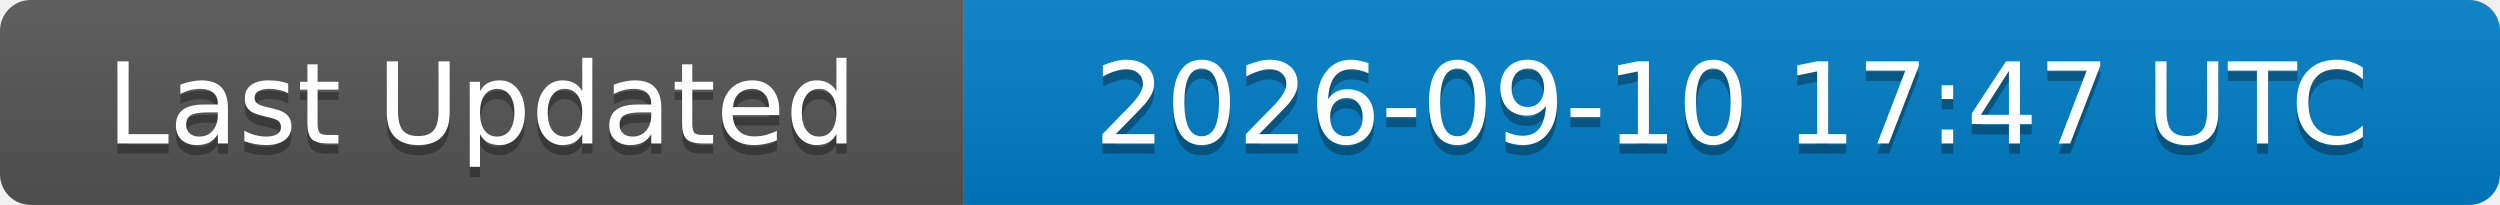
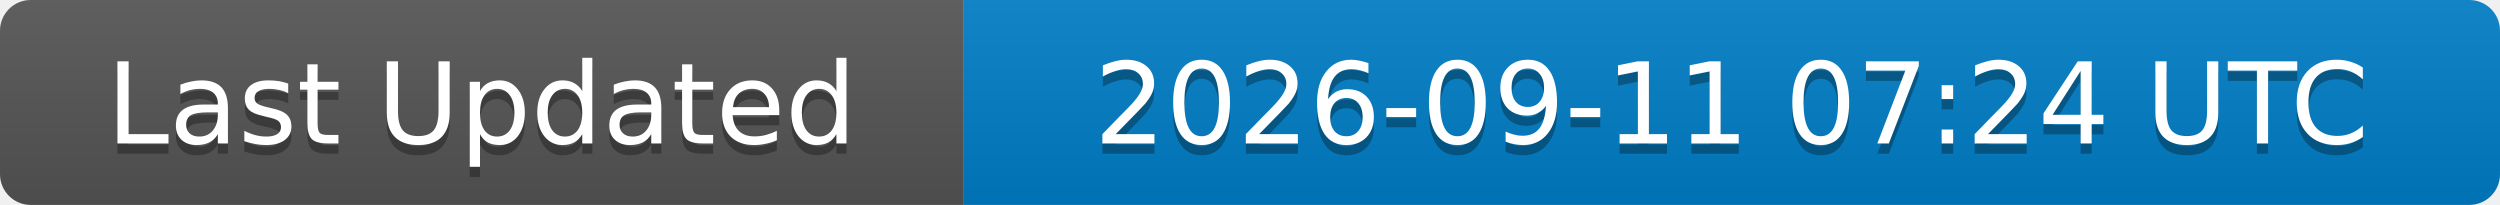
<svg xmlns="http://www.w3.org/2000/svg" width="244" height="20">
  <linearGradient id="b" x2="0" y2="100%">
    <stop offset="0" stop-color="#bbb" stop-opacity=".1" />
    <stop offset="1" stop-opacity=".1" />
  </linearGradient>
  <clipPath id="a">
    <rect width="244" height="20" rx="3" fill="#fff" />
  </clipPath>
  <g clip-path="url(#a)">
    <rect width="94" height="20" fill="#555" />
    <rect x="94" width="150" height="20" fill="#007ec6" />
    <rect width="244" height="20" fill="url(#b)" />
  </g>
  <g fill="#fff" text-anchor="middle" font-family="DejaVu Sans,Verdana,Geneva,sans-serif" font-size="11">
    <text x="47" y="15" fill="#010101" fill-opacity=".3">Last Updated</text>
    <text x="47" y="14">Last Updated</text>
-     <text x="169" y="15" fill="#010101" fill-opacity=".3">2026-09-10 17:47 UTC</text>
-     <text x="169" y="14">2026-09-10 17:47 UTC</text>
+     <text x="169" y="15" fill="#010101" fill-opacity=".3">2026-09-11 07:24 UTC</text>
+     <text x="169" y="14">2026-09-11 07:24 UTC</text>
  </g>
</svg>
